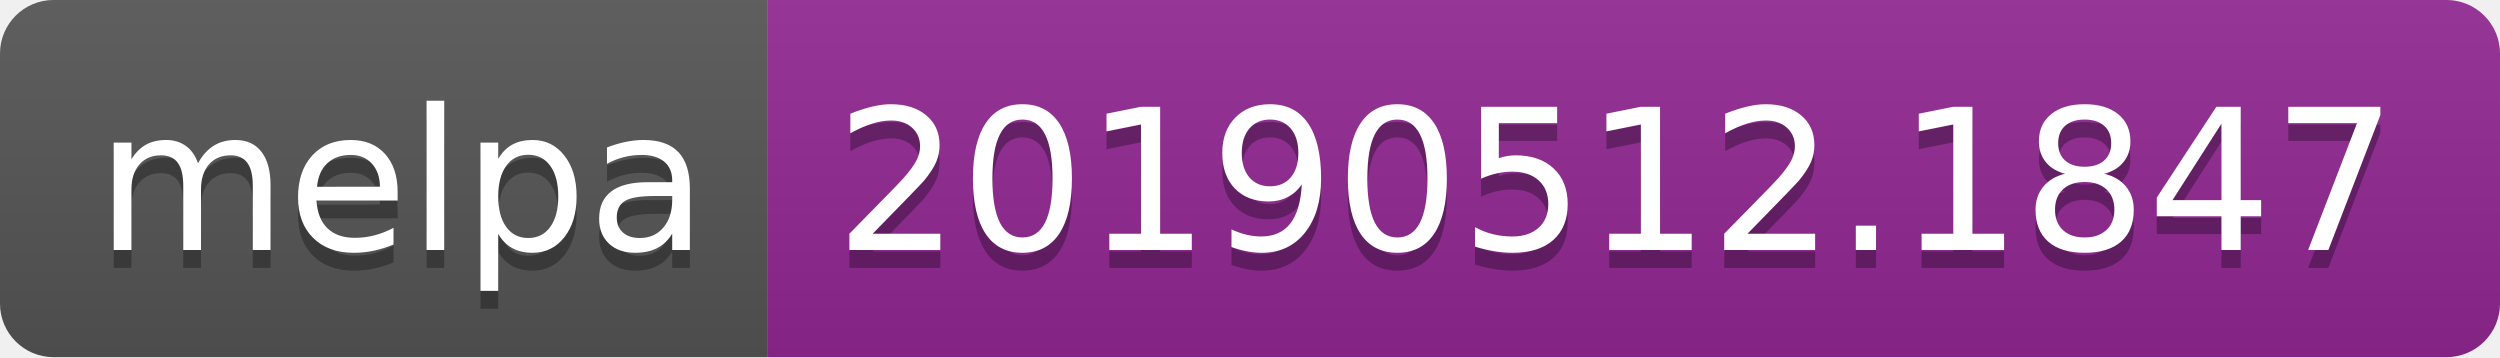
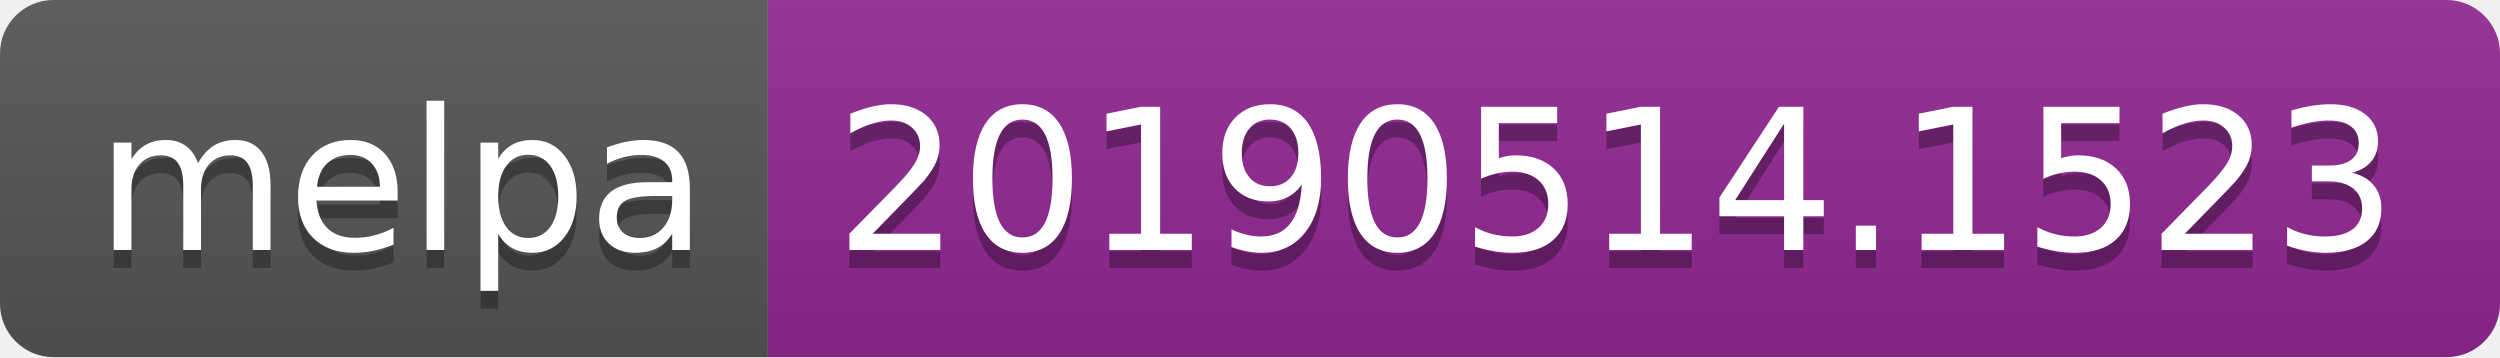
<svg xmlns="http://www.w3.org/2000/svg" width="140" height="20">
  <linearGradient id="b" x2="0" y2="100%">
    <stop offset="0" stop-color="#bbb" stop-opacity=".1" />
    <stop offset="1" stop-opacity=".1" />
  </linearGradient>
  <clipPath id="a">
    <rect width="140" height="20" rx="3" fill="#fff" />
  </clipPath>
  <g clip-path="url(#a)">
    <path fill="#555" d="M0 0h43v20H0z" />
    <path fill="#922793" d="M43 0h97v20H43z" />
    <path fill="url(#b)" d="M0 0h140v20H0z" />
  </g>
  <g fill="#fff" text-anchor="middle" font-family="DejaVu Sans,Verdana,Geneva,sans-serif" font-size="110">
    <text x="225" y="150" fill="#010101" fill-opacity=".3" transform="scale(.1)" textLength="330">melpa</text>
    <text x="225" y="140" transform="scale(.1)" textLength="330">melpa</text>
-     <text x="905" y="150" fill="#010101" fill-opacity=".3" transform="scale(.1)" textLength="870">20190512.1847</text>
-     <text x="905" y="140" transform="scale(.1)" textLength="870">20190512.1847</text>
+     <text x="905" y="150" fill="#010101" fill-opacity=".3" transform="scale(.1)" textLength="870">20190514.1523</text>
+     <text x="905" y="140" transform="scale(.1)" textLength="870">20190514.1523</text>
  </g>
</svg>
